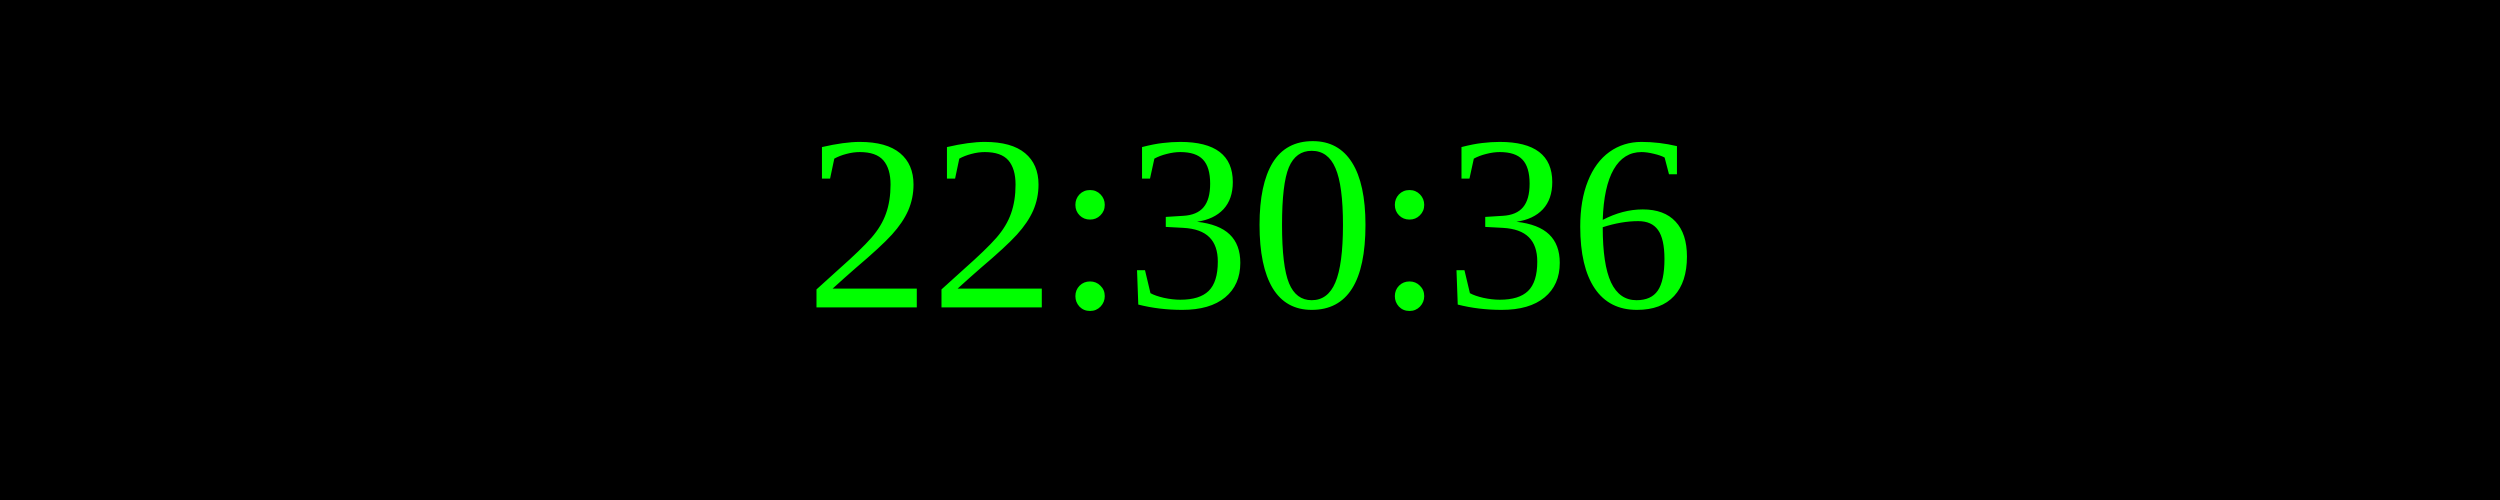
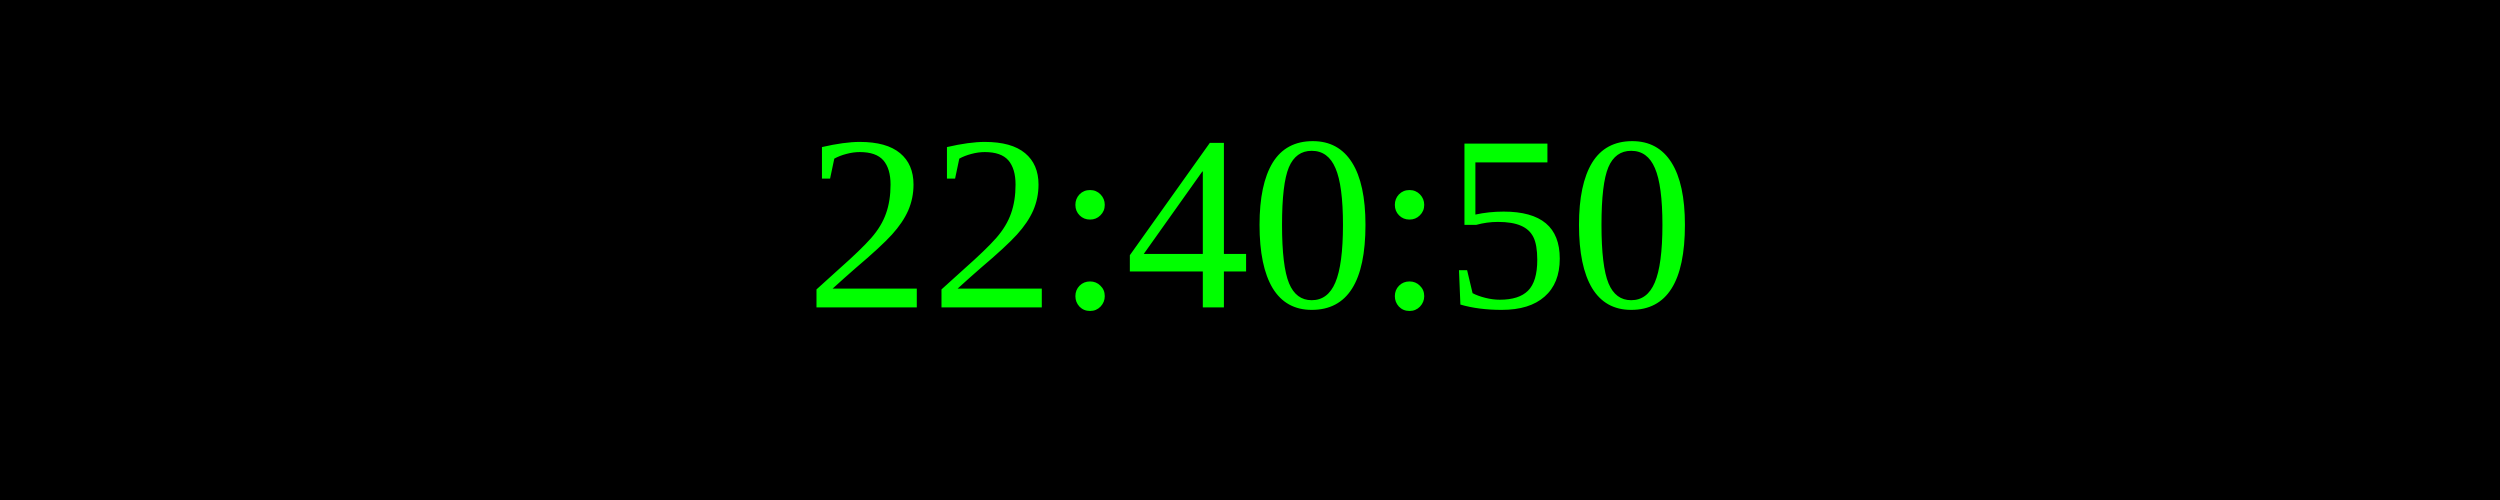
<svg xmlns="http://www.w3.org/2000/svg" width="250" height="50">
  <rect width="100%" height="100%" fill="black" />
  <text x="50%" y="50%" font-size="25" fill="lime" text-anchor="middle" dominant-baseline="middle">
- 22:30:36
+ 22:40:50
</text>
</svg>
